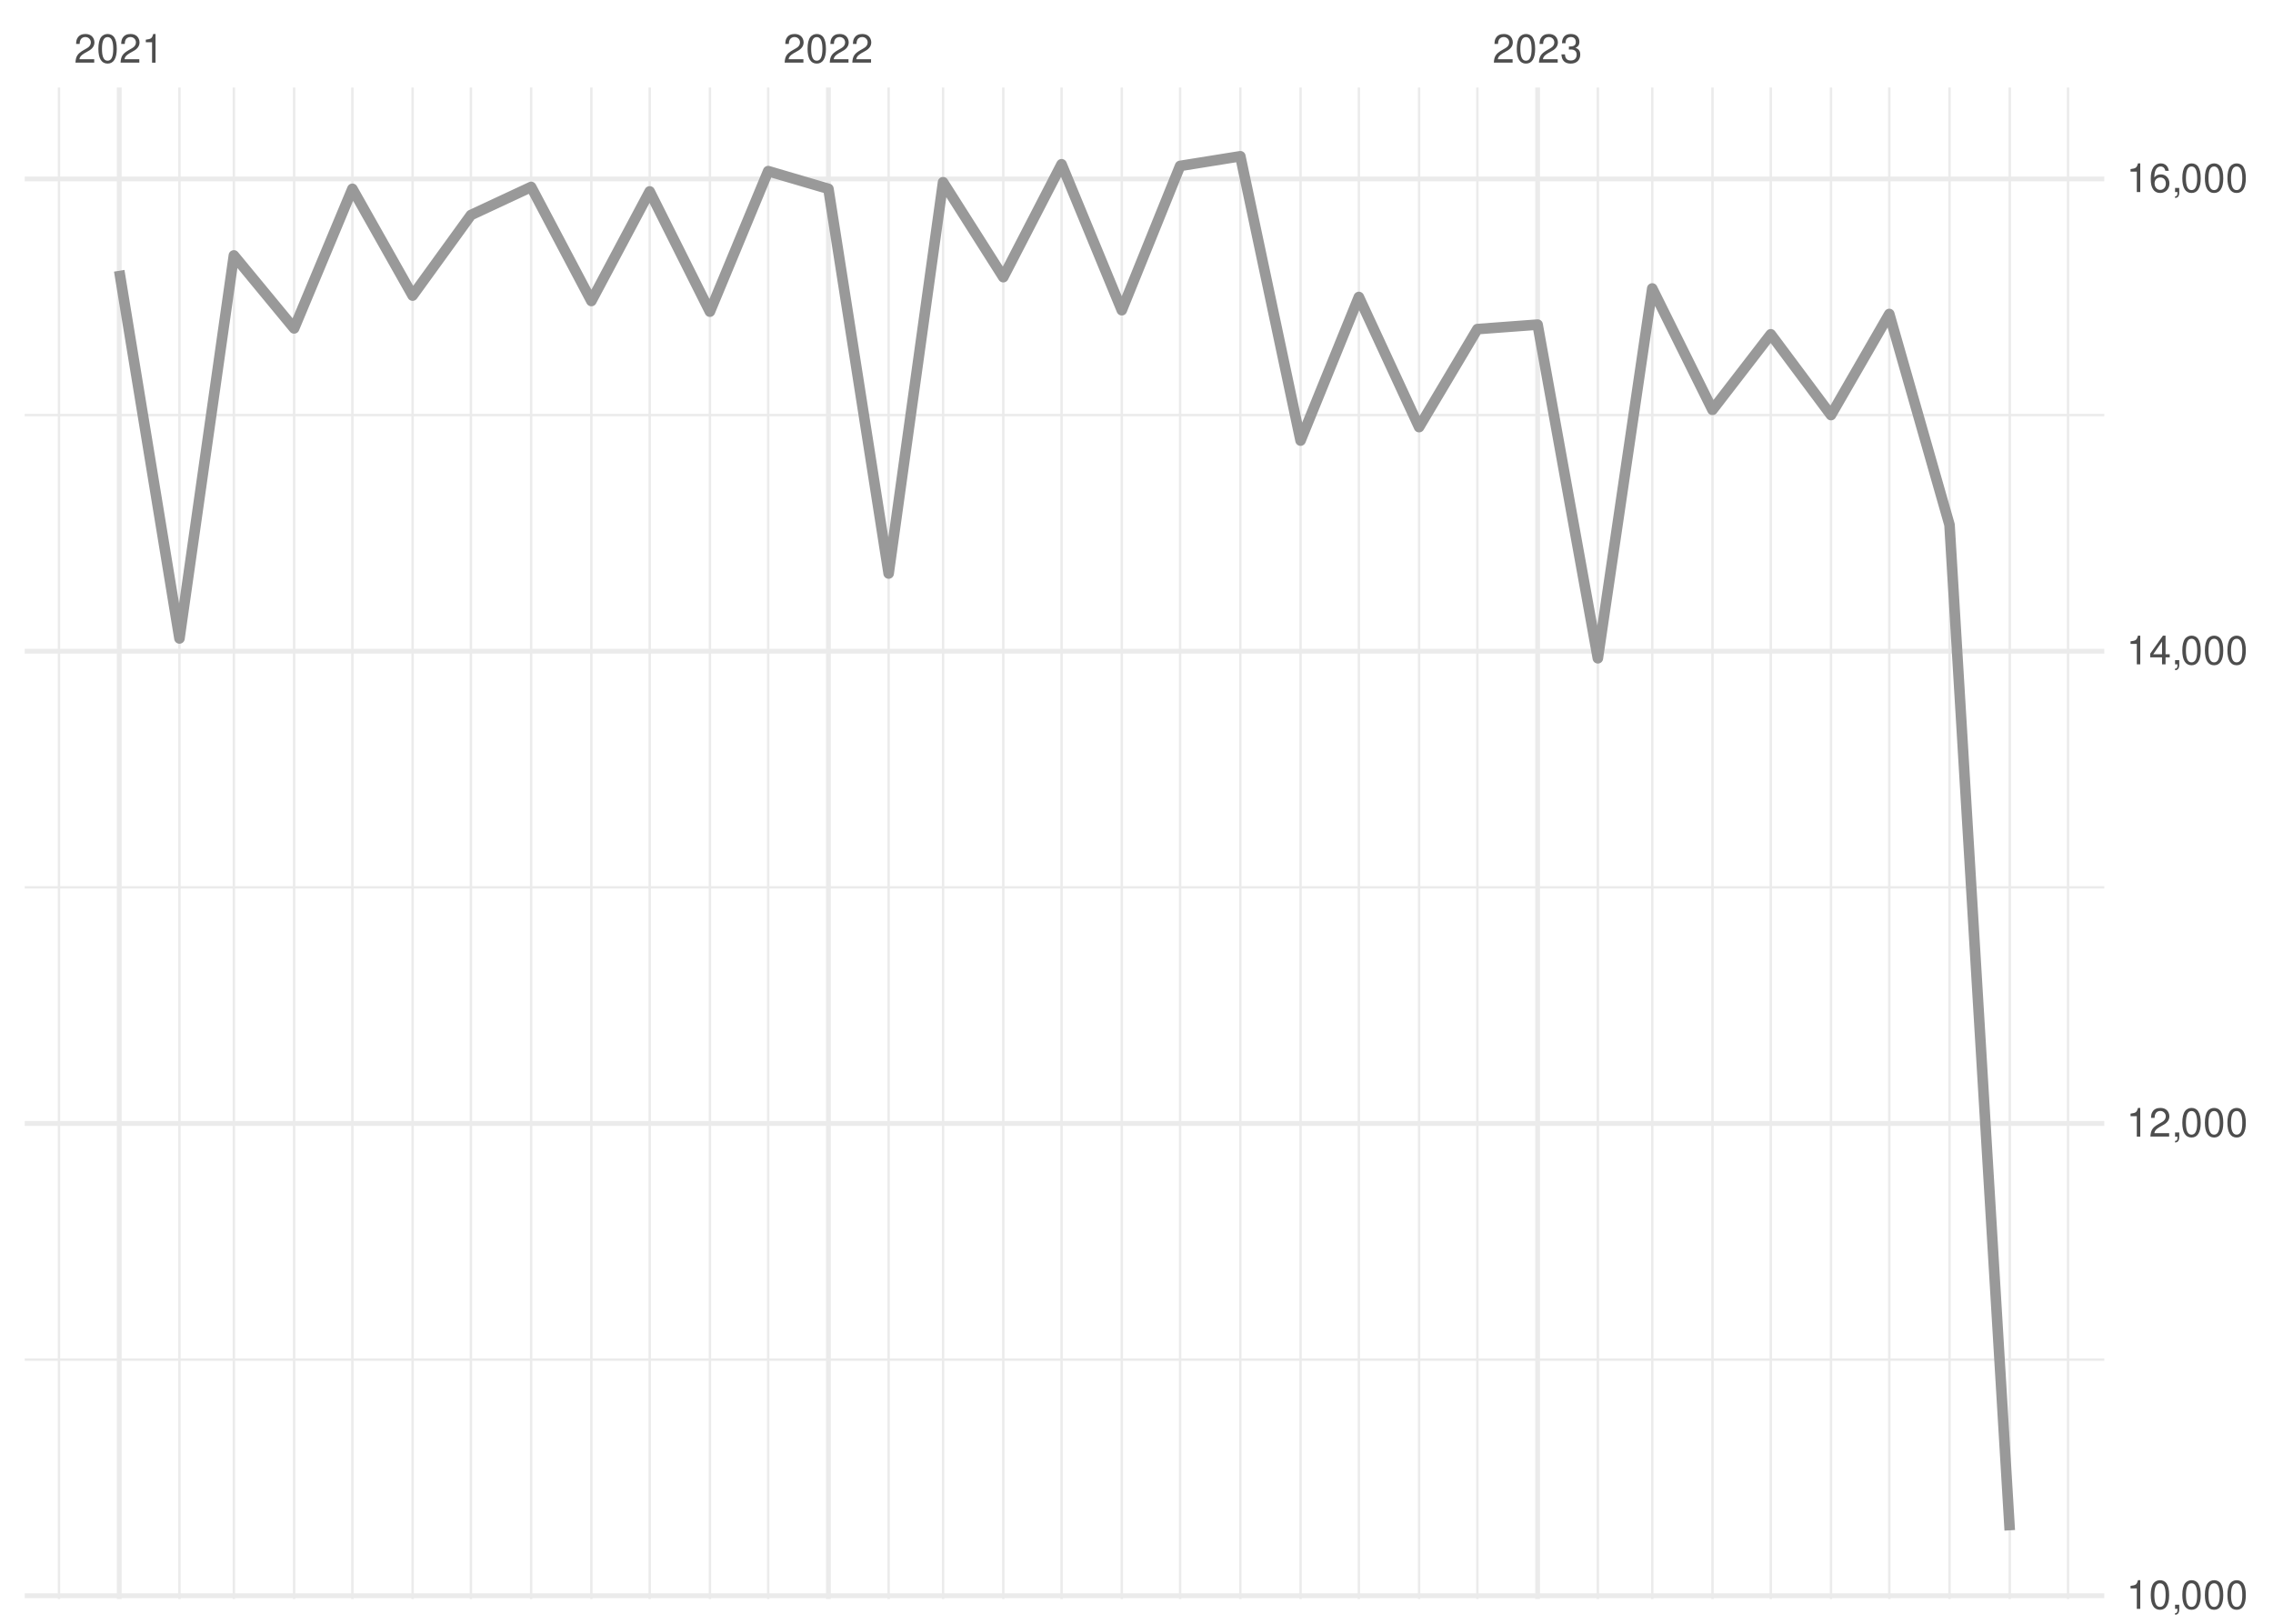
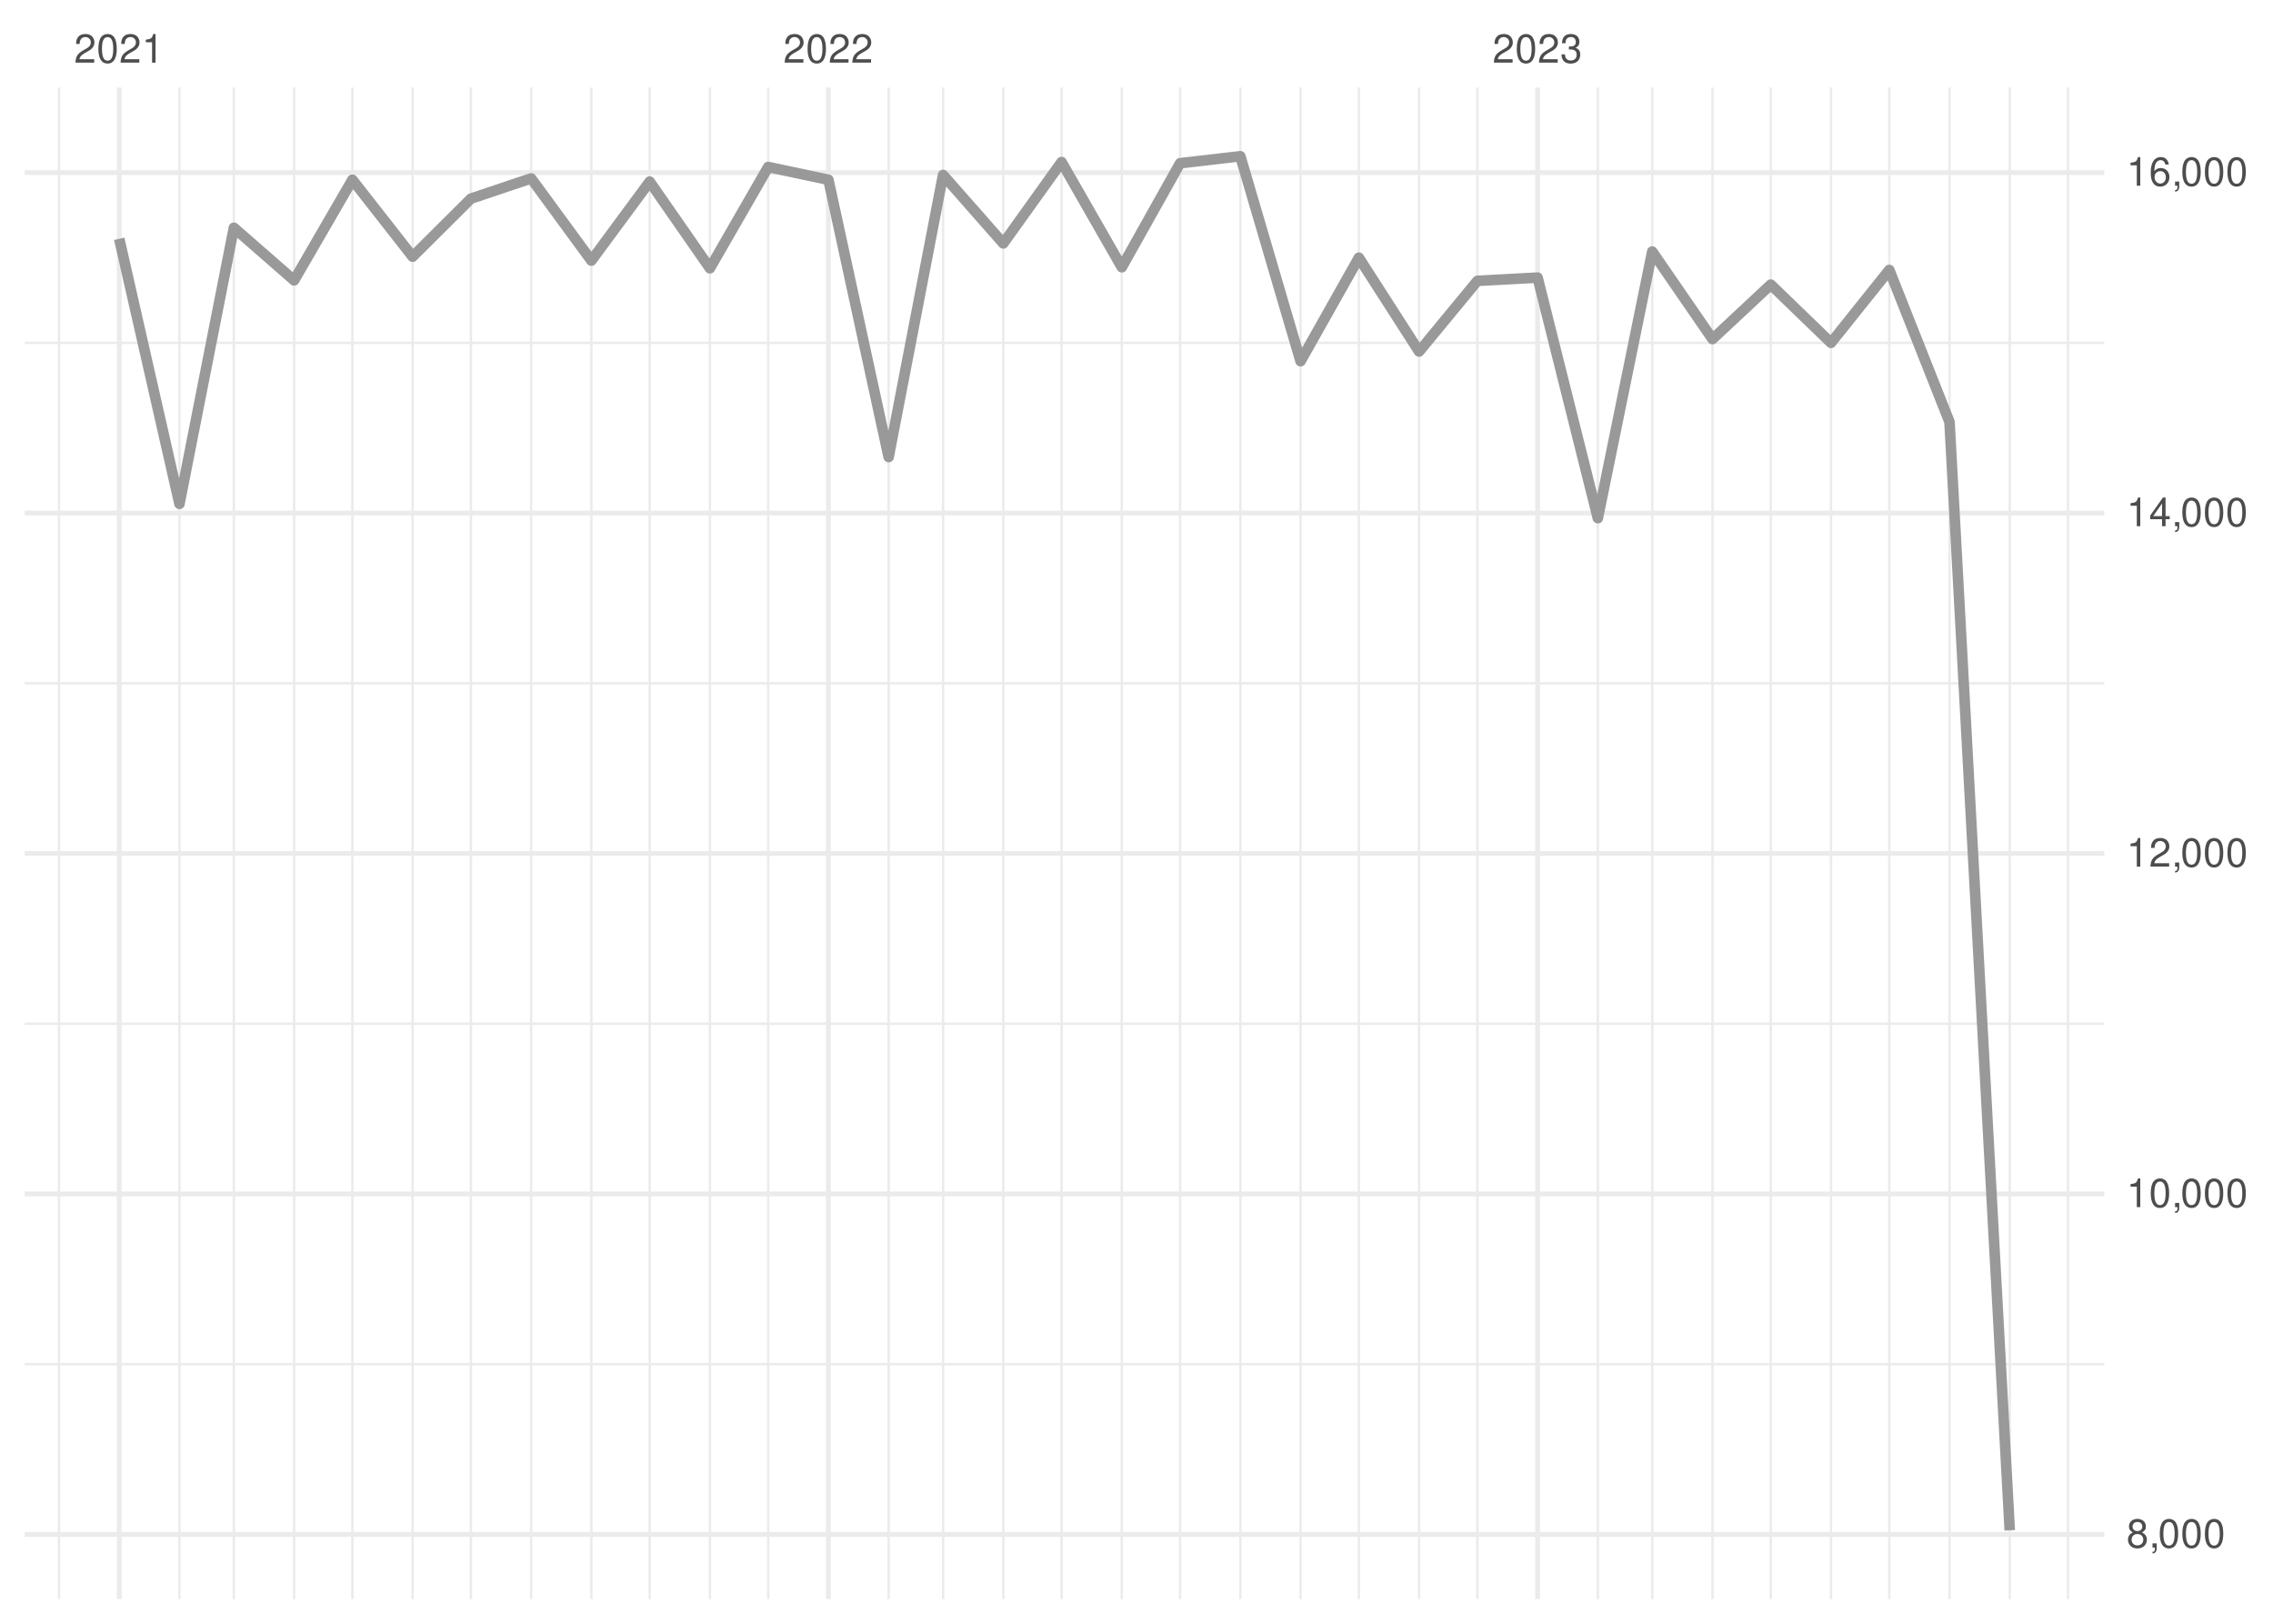
<svg xmlns="http://www.w3.org/2000/svg" xmlns:xlink="http://www.w3.org/1999/xlink" width="504pt" height="360pt" viewBox="0 0 504 360" version="1.1">
  <defs>
    <g>
      <symbol overflow="visible" id="glyph0-0">
        <path style="stroke:none;" d="" />
      </symbol>
      <symbol overflow="visible" id="glyph0-1">
        <path style="stroke:none;" d="M 4.453 -0.766 L 1.172 -0.766 C 1.25 -1.297 1.531 -1.625 2.297 -2.094 L 3.172 -2.594 C 4.047 -3.062 4.5 -3.719 4.5 -4.5 C 4.5 -5.031 4.281 -5.531 3.922 -5.875 C 3.547 -6.203 3.094 -6.359 2.5 -6.359 C 1.703 -6.359 1.125 -6.078 0.781 -5.531 C 0.547 -5.203 0.453 -4.797 0.438 -4.156 L 1.219 -4.156 C 1.234 -4.594 1.297 -4.844 1.406 -5.062 C 1.594 -5.438 2 -5.688 2.469 -5.688 C 3.172 -5.688 3.703 -5.172 3.703 -4.484 C 3.703 -3.969 3.406 -3.531 2.859 -3.219 L 2.047 -2.75 C 0.75 -2 0.375 -1.406 0.297 -0.016 L 4.453 -0.016 Z M 4.453 -0.766 " />
      </symbol>
      <symbol overflow="visible" id="glyph0-2">
        <path style="stroke:none;" d="M 2.422 -6.359 C 1.844 -6.359 1.312 -6.094 0.984 -5.672 C 0.578 -5.109 0.375 -4.25 0.375 -3.078 C 0.375 -0.938 1.078 0.203 2.422 0.203 C 3.734 0.203 4.453 -0.938 4.453 -3.031 C 4.453 -4.25 4.266 -5.078 3.859 -5.672 C 3.531 -6.109 3.016 -6.359 2.422 -6.359 Z M 2.422 -5.672 C 3.25 -5.672 3.672 -4.828 3.672 -3.094 C 3.672 -1.281 3.266 -0.438 2.406 -0.438 C 1.578 -0.438 1.172 -1.312 1.172 -3.062 C 1.172 -4.828 1.578 -5.672 2.422 -5.672 Z M 2.422 -5.672 " />
      </symbol>
      <symbol overflow="visible" id="glyph0-3">
        <path style="stroke:none;" d="M 2.281 -4.531 L 2.281 0 L 3.047 0 L 3.047 -6.359 L 2.547 -6.359 C 2.266 -5.391 2.094 -5.25 0.891 -5.094 L 0.891 -4.531 Z M 2.281 -4.531 " />
      </symbol>
      <symbol overflow="visible" id="glyph0-4">
        <path style="stroke:none;" d="M 1.938 -2.922 L 2.359 -2.922 C 3.203 -2.922 3.656 -2.531 3.656 -1.766 C 3.656 -0.969 3.172 -0.484 2.375 -0.484 C 1.516 -0.484 1.109 -0.922 1.062 -1.844 L 0.281 -1.844 C 0.312 -1.344 0.406 -1 0.547 -0.719 C 0.875 -0.109 1.484 0.203 2.344 0.203 C 3.625 0.203 4.453 -0.578 4.453 -1.781 C 4.453 -2.594 4.141 -3.031 3.391 -3.297 C 3.969 -3.531 4.266 -3.969 4.266 -4.609 C 4.266 -5.703 3.547 -6.359 2.359 -6.359 C 1.109 -6.359 0.438 -5.656 0.406 -4.312 L 1.188 -4.312 C 1.203 -4.703 1.234 -4.922 1.328 -5.109 C 1.5 -5.469 1.891 -5.688 2.375 -5.688 C 3.062 -5.688 3.469 -5.266 3.469 -4.578 C 3.469 -4.141 3.312 -3.859 2.969 -3.719 C 2.766 -3.625 2.484 -3.594 1.938 -3.578 Z M 1.938 -2.922 " />
      </symbol>
      <symbol overflow="visible" id="glyph0-5">
+         <path style="stroke:none;" d="M 3.438 -3.359 C 4.094 -3.75 4.297 -4.062 4.297 -4.656 C 4.297 -5.672 3.531 -6.359 2.422 -6.359 C 1.312 -6.359 0.547 -5.672 0.547 -4.672 C 0.547 -4.062 0.75 -3.75 1.391 -3.359 C 0.672 -2.984 0.328 -2.469 0.328 -1.766 C 0.328 -0.609 1.172 0.203 2.422 0.203 C 3.656 0.203 4.516 -0.609 4.516 -1.766 C 4.516 -2.469 4.156 -2.984 3.438 -3.359 Z M 2.422 -5.672 C 3.078 -5.672 3.5 -5.281 3.5 -4.641 C 3.5 -4.047 3.062 -3.656 2.422 -3.656 C 1.766 -3.656 1.344 -4.047 1.344 -4.656 C 1.344 -5.281 1.766 -5.672 2.422 -5.672 Z M 2.422 -3 C 3.188 -3 3.719 -2.484 3.719 -1.75 C 3.719 -0.984 3.203 -0.484 2.406 -0.484 C 1.641 -0.484 1.125 -1 1.125 -1.734 C 1.125 -2.5 1.641 -3 2.422 -3 Z M 2.422 -3 " />
+       </symbol>
+       <symbol overflow="visible" id="glyph0-6">
        <path style="stroke:none;" d="M 0.766 -0.922 L 0.766 0 L 1.297 0 L 1.297 0.156 C 1.297 0.766 1.172 0.938 0.766 0.953 L 0.766 1.297 C 1.344 1.312 1.688 0.891 1.688 0.141 L 1.688 -0.922 Z M 0.766 -0.922 " />
      </symbol>
-       <symbol overflow="visible" id="glyph0-6">
+       <symbol overflow="visible" id="glyph0-7">
        <path style="stroke:none;" d="M 2.875 -1.547 L 2.875 0 L 3.656 0 L 3.656 -1.547 L 4.578 -1.547 L 4.578 -2.234 L 3.656 -2.234 L 3.656 -6.359 L 3.078 -6.359 L 0.25 -2.359 L 0.25 -1.547 Z M 2.875 -2.234 L 0.922 -2.234 L 2.875 -5.047 Z M 2.875 -2.234 " />
      </symbol>
-       <symbol overflow="visible" id="glyph0-7">
+       <symbol overflow="visible" id="glyph0-8">
        <path style="stroke:none;" d="M 4.375 -4.703 C 4.234 -5.75 3.562 -6.359 2.609 -6.359 C 1.922 -6.359 1.312 -6.031 0.938 -5.453 C 0.547 -4.828 0.375 -4.062 0.375 -2.906 C 0.375 -1.828 0.531 -1.156 0.906 -0.594 C 1.234 -0.078 1.781 0.203 2.469 0.203 C 3.656 0.203 4.516 -0.688 4.516 -1.922 C 4.516 -3.094 3.719 -3.922 2.609 -3.922 C 1.984 -3.922 1.5 -3.688 1.172 -3.234 C 1.172 -4.797 1.672 -5.672 2.562 -5.672 C 3.109 -5.672 3.484 -5.328 3.609 -4.703 Z M 2.5 -3.234 C 3.25 -3.234 3.719 -2.703 3.719 -1.859 C 3.719 -1.062 3.188 -0.484 2.484 -0.484 C 1.766 -0.484 1.219 -1.094 1.219 -1.906 C 1.219 -2.688 1.734 -3.234 2.5 -3.234 Z M 2.5 -3.234 " />
      </symbol>
    </g>
    <clipPath id="clip1">
-       <path d="M 5.48 301 L 466.59 301 L 466.59 302 L 5.48 302 Z M 5.48 301 " />
+       <path d="M 5.48 302 L 466.59 302 L 466.59 303 L 5.48 303 Z M 5.48 302 " />
    </clipPath>
    <clipPath id="clip2">
-       <path d="M 5.48 196 L 466.59 196 L 466.59 197 L 5.48 197 Z M 5.48 196 " />
+       <path d="M 5.48 226 L 466.59 226 L 466.59 228 L 5.48 228 Z M 5.48 226 " />
    </clipPath>
    <clipPath id="clip3">
-       <path d="M 5.48 91 L 466.59 91 L 466.59 93 L 5.48 93 Z M 5.48 91 " />
+       <path d="M 5.48 151 L 466.59 151 L 466.59 152 L 5.48 152 Z M 5.48 151 " />
    </clipPath>
    <clipPath id="clip4">
+       <path d="M 5.48 75 L 466.59 75 L 466.59 77 L 5.48 77 Z M 5.48 75 " />
+     </clipPath>
+     <clipPath id="clip5">
      <path d="M 12 19.41 L 14 19.41 L 14 354.52 L 12 354.52 Z M 12 19.41 " />
    </clipPath>
-     <clipPath id="clip5">
+     <clipPath id="clip6">
      <path d="M 39 19.41 L 41 19.41 L 41 354.52 L 39 354.52 Z M 39 19.41 " />
    </clipPath>
-     <clipPath id="clip6">
+     <clipPath id="clip7">
      <path d="M 51 19.41 L 53 19.41 L 53 354.52 L 51 354.52 Z M 51 19.41 " />
    </clipPath>
-     <clipPath id="clip7">
+     <clipPath id="clip8">
      <path d="M 64 19.41 L 66 19.41 L 66 354.52 L 64 354.52 Z M 64 19.41 " />
    </clipPath>
-     <clipPath id="clip8">
+     <clipPath id="clip9">
      <path d="M 77 19.41 L 79 19.41 L 79 354.52 L 77 354.52 Z M 77 19.41 " />
    </clipPath>
-     <clipPath id="clip9">
+     <clipPath id="clip10">
      <path d="M 91 19.41 L 92 19.41 L 92 354.52 L 91 354.52 Z M 91 19.41 " />
    </clipPath>
-     <clipPath id="clip10">
+     <clipPath id="clip11">
      <path d="M 104 19.41 L 105 19.41 L 105 354.52 L 104 354.52 Z M 104 19.41 " />
    </clipPath>
-     <clipPath id="clip11">
+     <clipPath id="clip12">
      <path d="M 117 19.41 L 119 19.41 L 119 354.52 L 117 354.52 Z M 117 19.41 " />
    </clipPath>
-     <clipPath id="clip12">
+     <clipPath id="clip13">
      <path d="M 130 19.41 L 132 19.41 L 132 354.52 L 130 354.52 Z M 130 19.41 " />
    </clipPath>
-     <clipPath id="clip13">
+     <clipPath id="clip14">
      <path d="M 143 19.41 L 145 19.41 L 145 354.52 L 143 354.52 Z M 143 19.41 " />
    </clipPath>
-     <clipPath id="clip14">
+     <clipPath id="clip15">
      <path d="M 157 19.41 L 158 19.41 L 158 354.52 L 157 354.52 Z M 157 19.41 " />
    </clipPath>
-     <clipPath id="clip15">
+     <clipPath id="clip16">
      <path d="M 170 19.41 L 171 19.41 L 171 354.52 L 170 354.52 Z M 170 19.41 " />
    </clipPath>
-     <clipPath id="clip16">
+     <clipPath id="clip17">
      <path d="M 196 19.41 L 198 19.41 L 198 354.52 L 196 354.52 Z M 196 19.41 " />
    </clipPath>
-     <clipPath id="clip17">
+     <clipPath id="clip18">
      <path d="M 208 19.41 L 210 19.41 L 210 354.52 L 208 354.52 Z M 208 19.41 " />
    </clipPath>
-     <clipPath id="clip18">
+     <clipPath id="clip19">
      <path d="M 222 19.41 L 223 19.41 L 223 354.52 L 222 354.52 Z M 222 19.41 " />
    </clipPath>
-     <clipPath id="clip19">
+     <clipPath id="clip20">
      <path d="M 235 19.41 L 236 19.41 L 236 354.52 L 235 354.52 Z M 235 19.41 " />
    </clipPath>
-     <clipPath id="clip20">
+     <clipPath id="clip21">
      <path d="M 248 19.41 L 250 19.41 L 250 354.52 L 248 354.52 Z M 248 19.41 " />
    </clipPath>
-     <clipPath id="clip21">
+     <clipPath id="clip22">
      <path d="M 261 19.41 L 262 19.41 L 262 354.52 L 261 354.52 Z M 261 19.41 " />
    </clipPath>
-     <clipPath id="clip22">
+     <clipPath id="clip23">
      <path d="M 274 19.41 L 276 19.41 L 276 354.52 L 274 354.52 Z M 274 19.41 " />
    </clipPath>
-     <clipPath id="clip23">
+     <clipPath id="clip24">
      <path d="M 288 19.41 L 289 19.41 L 289 354.52 L 288 354.52 Z M 288 19.41 " />
    </clipPath>
-     <clipPath id="clip24">
+     <clipPath id="clip25">
      <path d="M 301 19.41 L 302 19.41 L 302 354.52 L 301 354.52 Z M 301 19.41 " />
    </clipPath>
-     <clipPath id="clip25">
+     <clipPath id="clip26">
      <path d="M 314 19.41 L 315 19.41 L 315 354.52 L 314 354.52 Z M 314 19.41 " />
    </clipPath>
-     <clipPath id="clip26">
+     <clipPath id="clip27">
      <path d="M 327 19.41 L 328 19.41 L 328 354.52 L 327 354.52 Z M 327 19.41 " />
    </clipPath>
-     <clipPath id="clip27">
+     <clipPath id="clip28">
      <path d="M 354 19.41 L 355 19.41 L 355 354.52 L 354 354.52 Z M 354 19.41 " />
    </clipPath>
-     <clipPath id="clip28">
+     <clipPath id="clip29">
      <path d="M 366 19.41 L 367 19.41 L 367 354.52 L 366 354.52 Z M 366 19.41 " />
    </clipPath>
-     <clipPath id="clip29">
+     <clipPath id="clip30">
      <path d="M 379 19.41 L 380 19.41 L 380 354.52 L 379 354.52 Z M 379 19.41 " />
    </clipPath>
-     <clipPath id="clip30">
+     <clipPath id="clip31">
      <path d="M 392 19.41 L 393 19.41 L 393 354.52 L 392 354.52 Z M 392 19.41 " />
    </clipPath>
-     <clipPath id="clip31">
+     <clipPath id="clip32">
      <path d="M 405 19.41 L 407 19.41 L 407 354.52 L 405 354.52 Z M 405 19.41 " />
    </clipPath>
-     <clipPath id="clip32">
+     <clipPath id="clip33">
      <path d="M 418 19.41 L 420 19.41 L 420 354.52 L 418 354.52 Z M 418 19.41 " />
    </clipPath>
-     <clipPath id="clip33">
+     <clipPath id="clip34">
      <path d="M 432 19.41 L 433 19.41 L 433 354.52 L 432 354.52 Z M 432 19.41 " />
    </clipPath>
-     <clipPath id="clip34">
+     <clipPath id="clip35">
      <path d="M 445 19.41 L 446 19.41 L 446 354.52 L 445 354.52 Z M 445 19.41 " />
    </clipPath>
-     <clipPath id="clip35">
+     <clipPath id="clip36">
      <path d="M 458 19.41 L 459 19.41 L 459 354.52 L 458 354.52 Z M 458 19.41 " />
    </clipPath>
-     <clipPath id="clip36">
-       <path d="M 5.48 353 L 466.59 353 L 466.59 354.52 L 5.48 354.52 Z M 5.48 353 " />
-     </clipPath>
    <clipPath id="clip37">
-       <path d="M 5.48 248 L 466.59 248 L 466.59 250 L 5.48 250 Z M 5.48 248 " />
+       <path d="M 5.48 339 L 466.59 339 L 466.59 341 L 5.48 341 Z M 5.48 339 " />
    </clipPath>
    <clipPath id="clip38">
-       <path d="M 5.48 143 L 466.59 143 L 466.59 145 L 5.48 145 Z M 5.48 143 " />
+       <path d="M 5.48 264 L 466.59 264 L 466.59 266 L 5.48 266 Z M 5.48 264 " />
    </clipPath>
    <clipPath id="clip39">
-       <path d="M 5.48 39 L 466.59 39 L 466.59 41 L 5.48 41 Z M 5.48 39 " />
+       <path d="M 5.48 188 L 466.59 188 L 466.59 190 L 5.48 190 Z M 5.48 188 " />
    </clipPath>
    <clipPath id="clip40">
+       <path d="M 5.48 113 L 466.59 113 L 466.59 115 L 5.48 115 Z M 5.48 113 " />
+     </clipPath>
+     <clipPath id="clip41">
+       <path d="M 5.48 37 L 466.59 37 L 466.59 39 L 5.48 39 Z M 5.48 37 " />
+     </clipPath>
+     <clipPath id="clip42">
      <path d="M 25 19.41 L 27 19.41 L 27 354.52 L 25 354.52 Z M 25 19.41 " />
    </clipPath>
-     <clipPath id="clip41">
+     <clipPath id="clip43">
      <path d="M 183 19.41 L 185 19.41 L 185 354.52 L 183 354.52 Z M 183 19.41 " />
    </clipPath>
-     <clipPath id="clip42">
+     <clipPath id="clip44">
      <path d="M 340 19.41 L 342 19.41 L 342 354.52 L 340 354.52 Z M 340 19.41 " />
    </clipPath>
  </defs>
  <g id="surface26">
    <rect x="0" y="0" width="504" height="360" style="fill:rgb(100%,100%,100%);fill-opacity:1;stroke:none;" />
    <g clip-path="url(#clip1)" clip-rule="nonzero">
-       <path style="fill:none;stroke-width:0.533;stroke-linecap:butt;stroke-linejoin:round;stroke:rgb(92.157%,92.157%,92.157%);stroke-opacity:1;stroke-miterlimit:10;" d="M 5.48 301.438 L 466.59 301.438 " />
+       <path style="fill:none;stroke-width:0.533;stroke-linecap:butt;stroke-linejoin:round;stroke:rgb(92.157%,92.157%,92.157%);stroke-opacity:1;stroke-miterlimit:10;" d="M 5.48 302.453 L 466.59 302.453 " />
    </g>
    <g clip-path="url(#clip2)" clip-rule="nonzero">
-       <path style="fill:none;stroke-width:0.533;stroke-linecap:butt;stroke-linejoin:round;stroke:rgb(92.157%,92.157%,92.157%);stroke-opacity:1;stroke-miterlimit:10;" d="M 5.48 196.73 L 466.59 196.73 " />
+       <path style="fill:none;stroke-width:0.533;stroke-linecap:butt;stroke-linejoin:round;stroke:rgb(92.157%,92.157%,92.157%);stroke-opacity:1;stroke-miterlimit:10;" d="M 5.48 226.973 L 466.59 226.973 " />
    </g>
    <g clip-path="url(#clip3)" clip-rule="nonzero">
-       <path style="fill:none;stroke-width:0.533;stroke-linecap:butt;stroke-linejoin:round;stroke:rgb(92.157%,92.157%,92.157%);stroke-opacity:1;stroke-miterlimit:10;" d="M 5.48 92.023 L 466.59 92.023 " />
+       <path style="fill:none;stroke-width:0.533;stroke-linecap:butt;stroke-linejoin:round;stroke:rgb(92.157%,92.157%,92.157%);stroke-opacity:1;stroke-miterlimit:10;" d="M 5.48 151.488 L 466.59 151.488 " />
    </g>
    <g clip-path="url(#clip4)" clip-rule="nonzero">
+       <path style="fill:none;stroke-width:0.533;stroke-linecap:butt;stroke-linejoin:round;stroke:rgb(92.157%,92.157%,92.157%);stroke-opacity:1;stroke-miterlimit:10;" d="M 5.48 76.008 L 466.59 76.008 " />
+     </g>
+     <g clip-path="url(#clip5)" clip-rule="nonzero">
      <path style="fill:none;stroke-width:0.533;stroke-linecap:butt;stroke-linejoin:round;stroke:rgb(92.157%,92.157%,92.157%);stroke-opacity:1;stroke-miterlimit:10;" d="M 13.082 354.52 L 13.082 19.41 " />
    </g>
-     <g clip-path="url(#clip5)" clip-rule="nonzero">
+     <g clip-path="url(#clip6)" clip-rule="nonzero">
      <path style="fill:none;stroke-width:0.533;stroke-linecap:butt;stroke-linejoin:round;stroke:rgb(92.157%,92.157%,92.157%);stroke-opacity:1;stroke-miterlimit:10;" d="M 39.793 354.52 L 39.793 19.41 " />
    </g>
-     <g clip-path="url(#clip6)" clip-rule="nonzero">
+     <g clip-path="url(#clip7)" clip-rule="nonzero">
      <path style="fill:none;stroke-width:0.533;stroke-linecap:butt;stroke-linejoin:round;stroke:rgb(92.157%,92.157%,92.157%);stroke-opacity:1;stroke-miterlimit:10;" d="M 51.859 354.52 L 51.859 19.41 " />
    </g>
-     <g clip-path="url(#clip7)" clip-rule="nonzero">
+     <g clip-path="url(#clip8)" clip-rule="nonzero">
      <path style="fill:none;stroke-width:0.533;stroke-linecap:butt;stroke-linejoin:round;stroke:rgb(92.157%,92.157%,92.157%);stroke-opacity:1;stroke-miterlimit:10;" d="M 65.215 354.52 L 65.215 19.41 " />
    </g>
-     <g clip-path="url(#clip8)" clip-rule="nonzero">
+     <g clip-path="url(#clip9)" clip-rule="nonzero">
      <path style="fill:none;stroke-width:0.533;stroke-linecap:butt;stroke-linejoin:round;stroke:rgb(92.157%,92.157%,92.157%);stroke-opacity:1;stroke-miterlimit:10;" d="M 78.137 354.52 L 78.137 19.41 " />
    </g>
-     <g clip-path="url(#clip9)" clip-rule="nonzero">
+     <g clip-path="url(#clip10)" clip-rule="nonzero">
      <path style="fill:none;stroke-width:0.533;stroke-linecap:butt;stroke-linejoin:round;stroke:rgb(92.157%,92.157%,92.157%);stroke-opacity:1;stroke-miterlimit:10;" d="M 91.492 354.52 L 91.492 19.41 " />
    </g>
-     <g clip-path="url(#clip10)" clip-rule="nonzero">
+     <g clip-path="url(#clip11)" clip-rule="nonzero">
      <path style="fill:none;stroke-width:0.533;stroke-linecap:butt;stroke-linejoin:round;stroke:rgb(92.157%,92.157%,92.157%);stroke-opacity:1;stroke-miterlimit:10;" d="M 104.418 354.52 L 104.418 19.41 " />
    </g>
-     <g clip-path="url(#clip11)" clip-rule="nonzero">
+     <g clip-path="url(#clip12)" clip-rule="nonzero">
      <path style="fill:none;stroke-width:0.533;stroke-linecap:butt;stroke-linejoin:round;stroke:rgb(92.157%,92.157%,92.157%);stroke-opacity:1;stroke-miterlimit:10;" d="M 117.773 354.52 L 117.773 19.41 " />
    </g>
-     <g clip-path="url(#clip12)" clip-rule="nonzero">
+     <g clip-path="url(#clip13)" clip-rule="nonzero">
      <path style="fill:none;stroke-width:0.533;stroke-linecap:butt;stroke-linejoin:round;stroke:rgb(92.157%,92.157%,92.157%);stroke-opacity:1;stroke-miterlimit:10;" d="M 131.129 354.52 L 131.129 19.41 " />
    </g>
-     <g clip-path="url(#clip13)" clip-rule="nonzero">
+     <g clip-path="url(#clip14)" clip-rule="nonzero">
      <path style="fill:none;stroke-width:0.533;stroke-linecap:butt;stroke-linejoin:round;stroke:rgb(92.157%,92.157%,92.157%);stroke-opacity:1;stroke-miterlimit:10;" d="M 144.055 354.52 L 144.055 19.41 " />
    </g>
-     <g clip-path="url(#clip14)" clip-rule="nonzero">
+     <g clip-path="url(#clip15)" clip-rule="nonzero">
      <path style="fill:none;stroke-width:0.533;stroke-linecap:butt;stroke-linejoin:round;stroke:rgb(92.157%,92.157%,92.157%);stroke-opacity:1;stroke-miterlimit:10;" d="M 157.41 354.52 L 157.41 19.41 " />
    </g>
-     <g clip-path="url(#clip15)" clip-rule="nonzero">
+     <g clip-path="url(#clip16)" clip-rule="nonzero">
      <path style="fill:none;stroke-width:0.533;stroke-linecap:butt;stroke-linejoin:round;stroke:rgb(92.157%,92.157%,92.157%);stroke-opacity:1;stroke-miterlimit:10;" d="M 170.332 354.52 L 170.332 19.41 " />
    </g>
-     <g clip-path="url(#clip16)" clip-rule="nonzero">
+     <g clip-path="url(#clip17)" clip-rule="nonzero">
      <path style="fill:none;stroke-width:0.533;stroke-linecap:butt;stroke-linejoin:round;stroke:rgb(92.157%,92.157%,92.157%);stroke-opacity:1;stroke-miterlimit:10;" d="M 197.043 354.52 L 197.043 19.41 " />
    </g>
-     <g clip-path="url(#clip17)" clip-rule="nonzero">
+     <g clip-path="url(#clip18)" clip-rule="nonzero">
      <path style="fill:none;stroke-width:0.533;stroke-linecap:butt;stroke-linejoin:round;stroke:rgb(92.157%,92.157%,92.157%);stroke-opacity:1;stroke-miterlimit:10;" d="M 209.109 354.52 L 209.109 19.41 " />
    </g>
-     <g clip-path="url(#clip18)" clip-rule="nonzero">
+     <g clip-path="url(#clip19)" clip-rule="nonzero">
      <path style="fill:none;stroke-width:0.533;stroke-linecap:butt;stroke-linejoin:round;stroke:rgb(92.157%,92.157%,92.157%);stroke-opacity:1;stroke-miterlimit:10;" d="M 222.465 354.52 L 222.465 19.41 " />
    </g>
-     <g clip-path="url(#clip19)" clip-rule="nonzero">
+     <g clip-path="url(#clip20)" clip-rule="nonzero">
      <path style="fill:none;stroke-width:0.533;stroke-linecap:butt;stroke-linejoin:round;stroke:rgb(92.157%,92.157%,92.157%);stroke-opacity:1;stroke-miterlimit:10;" d="M 235.387 354.52 L 235.387 19.41 " />
    </g>
-     <g clip-path="url(#clip20)" clip-rule="nonzero">
+     <g clip-path="url(#clip21)" clip-rule="nonzero">
      <path style="fill:none;stroke-width:0.533;stroke-linecap:butt;stroke-linejoin:round;stroke:rgb(92.157%,92.157%,92.157%);stroke-opacity:1;stroke-miterlimit:10;" d="M 248.742 354.52 L 248.742 19.41 " />
    </g>
-     <g clip-path="url(#clip21)" clip-rule="nonzero">
+     <g clip-path="url(#clip22)" clip-rule="nonzero">
      <path style="fill:none;stroke-width:0.533;stroke-linecap:butt;stroke-linejoin:round;stroke:rgb(92.157%,92.157%,92.157%);stroke-opacity:1;stroke-miterlimit:10;" d="M 261.668 354.52 L 261.668 19.41 " />
    </g>
-     <g clip-path="url(#clip22)" clip-rule="nonzero">
+     <g clip-path="url(#clip23)" clip-rule="nonzero">
      <path style="fill:none;stroke-width:0.533;stroke-linecap:butt;stroke-linejoin:round;stroke:rgb(92.157%,92.157%,92.157%);stroke-opacity:1;stroke-miterlimit:10;" d="M 275.023 354.52 L 275.023 19.41 " />
    </g>
-     <g clip-path="url(#clip23)" clip-rule="nonzero">
+     <g clip-path="url(#clip24)" clip-rule="nonzero">
      <path style="fill:none;stroke-width:0.533;stroke-linecap:butt;stroke-linejoin:round;stroke:rgb(92.157%,92.157%,92.157%);stroke-opacity:1;stroke-miterlimit:10;" d="M 288.379 354.52 L 288.379 19.41 " />
    </g>
-     <g clip-path="url(#clip24)" clip-rule="nonzero">
+     <g clip-path="url(#clip25)" clip-rule="nonzero">
      <path style="fill:none;stroke-width:0.533;stroke-linecap:butt;stroke-linejoin:round;stroke:rgb(92.157%,92.157%,92.157%);stroke-opacity:1;stroke-miterlimit:10;" d="M 301.305 354.52 L 301.305 19.41 " />
    </g>
-     <g clip-path="url(#clip25)" clip-rule="nonzero">
+     <g clip-path="url(#clip26)" clip-rule="nonzero">
      <path style="fill:none;stroke-width:0.533;stroke-linecap:butt;stroke-linejoin:round;stroke:rgb(92.157%,92.157%,92.157%);stroke-opacity:1;stroke-miterlimit:10;" d="M 314.66 354.52 L 314.66 19.41 " />
    </g>
-     <g clip-path="url(#clip26)" clip-rule="nonzero">
+     <g clip-path="url(#clip27)" clip-rule="nonzero">
      <path style="fill:none;stroke-width:0.533;stroke-linecap:butt;stroke-linejoin:round;stroke:rgb(92.157%,92.157%,92.157%);stroke-opacity:1;stroke-miterlimit:10;" d="M 327.586 354.52 L 327.586 19.41 " />
    </g>
-     <g clip-path="url(#clip27)" clip-rule="nonzero">
+     <g clip-path="url(#clip28)" clip-rule="nonzero">
      <path style="fill:none;stroke-width:0.533;stroke-linecap:butt;stroke-linejoin:round;stroke:rgb(92.157%,92.157%,92.157%);stroke-opacity:1;stroke-miterlimit:10;" d="M 354.297 354.52 L 354.297 19.41 " />
    </g>
-     <g clip-path="url(#clip28)" clip-rule="nonzero">
+     <g clip-path="url(#clip29)" clip-rule="nonzero">
      <path style="fill:none;stroke-width:0.533;stroke-linecap:butt;stroke-linejoin:round;stroke:rgb(92.157%,92.157%,92.157%);stroke-opacity:1;stroke-miterlimit:10;" d="M 366.359 354.52 L 366.359 19.41 " />
    </g>
-     <g clip-path="url(#clip29)" clip-rule="nonzero">
+     <g clip-path="url(#clip30)" clip-rule="nonzero">
      <path style="fill:none;stroke-width:0.533;stroke-linecap:butt;stroke-linejoin:round;stroke:rgb(92.157%,92.157%,92.157%);stroke-opacity:1;stroke-miterlimit:10;" d="M 379.715 354.52 L 379.715 19.41 " />
    </g>
-     <g clip-path="url(#clip30)" clip-rule="nonzero">
+     <g clip-path="url(#clip31)" clip-rule="nonzero">
      <path style="fill:none;stroke-width:0.533;stroke-linecap:butt;stroke-linejoin:round;stroke:rgb(92.157%,92.157%,92.157%);stroke-opacity:1;stroke-miterlimit:10;" d="M 392.637 354.52 L 392.637 19.41 " />
    </g>
-     <g clip-path="url(#clip31)" clip-rule="nonzero">
+     <g clip-path="url(#clip32)" clip-rule="nonzero">
      <path style="fill:none;stroke-width:0.533;stroke-linecap:butt;stroke-linejoin:round;stroke:rgb(92.157%,92.157%,92.157%);stroke-opacity:1;stroke-miterlimit:10;" d="M 405.992 354.52 L 405.992 19.41 " />
    </g>
-     <g clip-path="url(#clip32)" clip-rule="nonzero">
+     <g clip-path="url(#clip33)" clip-rule="nonzero">
      <path style="fill:none;stroke-width:0.533;stroke-linecap:butt;stroke-linejoin:round;stroke:rgb(92.157%,92.157%,92.157%);stroke-opacity:1;stroke-miterlimit:10;" d="M 418.918 354.52 L 418.918 19.41 " />
    </g>
-     <g clip-path="url(#clip33)" clip-rule="nonzero">
+     <g clip-path="url(#clip34)" clip-rule="nonzero">
      <path style="fill:none;stroke-width:0.533;stroke-linecap:butt;stroke-linejoin:round;stroke:rgb(92.157%,92.157%,92.157%);stroke-opacity:1;stroke-miterlimit:10;" d="M 432.273 354.52 L 432.273 19.41 " />
    </g>
-     <g clip-path="url(#clip34)" clip-rule="nonzero">
+     <g clip-path="url(#clip35)" clip-rule="nonzero">
      <path style="fill:none;stroke-width:0.533;stroke-linecap:butt;stroke-linejoin:round;stroke:rgb(92.157%,92.157%,92.157%);stroke-opacity:1;stroke-miterlimit:10;" d="M 445.629 354.52 L 445.629 19.41 " />
    </g>
-     <g clip-path="url(#clip35)" clip-rule="nonzero">
+     <g clip-path="url(#clip36)" clip-rule="nonzero">
      <path style="fill:none;stroke-width:0.533;stroke-linecap:butt;stroke-linejoin:round;stroke:rgb(92.157%,92.157%,92.157%);stroke-opacity:1;stroke-miterlimit:10;" d="M 458.555 354.52 L 458.555 19.41 " />
    </g>
-     <g clip-path="url(#clip36)" clip-rule="nonzero">
-       <path style="fill:none;stroke-width:1.067;stroke-linecap:butt;stroke-linejoin:round;stroke:rgb(92.157%,92.157%,92.157%);stroke-opacity:1;stroke-miterlimit:10;" d="M 5.48 353.789 L 466.59 353.789 " />
-     </g>
    <g clip-path="url(#clip37)" clip-rule="nonzero">
-       <path style="fill:none;stroke-width:1.067;stroke-linecap:butt;stroke-linejoin:round;stroke:rgb(92.157%,92.157%,92.157%);stroke-opacity:1;stroke-miterlimit:10;" d="M 5.48 249.082 L 466.59 249.082 " />
+       <path style="fill:none;stroke-width:1.067;stroke-linecap:butt;stroke-linejoin:round;stroke:rgb(92.157%,92.157%,92.157%);stroke-opacity:1;stroke-miterlimit:10;" d="M 5.48 340.195 L 466.59 340.195 " />
    </g>
    <g clip-path="url(#clip38)" clip-rule="nonzero">
-       <path style="fill:none;stroke-width:1.067;stroke-linecap:butt;stroke-linejoin:round;stroke:rgb(92.157%,92.157%,92.157%);stroke-opacity:1;stroke-miterlimit:10;" d="M 5.48 144.375 L 466.59 144.375 " />
+       <path style="fill:none;stroke-width:1.067;stroke-linecap:butt;stroke-linejoin:round;stroke:rgb(92.157%,92.157%,92.157%);stroke-opacity:1;stroke-miterlimit:10;" d="M 5.48 264.711 L 466.59 264.711 " />
    </g>
    <g clip-path="url(#clip39)" clip-rule="nonzero">
-       <path style="fill:none;stroke-width:1.067;stroke-linecap:butt;stroke-linejoin:round;stroke:rgb(92.157%,92.157%,92.157%);stroke-opacity:1;stroke-miterlimit:10;" d="M 5.48 39.668 L 466.59 39.668 " />
+       <path style="fill:none;stroke-width:1.067;stroke-linecap:butt;stroke-linejoin:round;stroke:rgb(92.157%,92.157%,92.157%);stroke-opacity:1;stroke-miterlimit:10;" d="M 5.48 189.23 L 466.59 189.23 " />
    </g>
    <g clip-path="url(#clip40)" clip-rule="nonzero">
+       <path style="fill:none;stroke-width:1.067;stroke-linecap:butt;stroke-linejoin:round;stroke:rgb(92.157%,92.157%,92.157%);stroke-opacity:1;stroke-miterlimit:10;" d="M 5.48 113.75 L 466.59 113.75 " />
+     </g>
+     <g clip-path="url(#clip41)" clip-rule="nonzero">
+       <path style="fill:none;stroke-width:1.067;stroke-linecap:butt;stroke-linejoin:round;stroke:rgb(92.157%,92.157%,92.157%);stroke-opacity:1;stroke-miterlimit:10;" d="M 5.48 38.266 L 466.59 38.266 " />
+     </g>
+     <g clip-path="url(#clip42)" clip-rule="nonzero">
      <path style="fill:none;stroke-width:1.067;stroke-linecap:butt;stroke-linejoin:round;stroke:rgb(92.157%,92.157%,92.157%);stroke-opacity:1;stroke-miterlimit:10;" d="M 26.438 354.52 L 26.438 19.41 " />
    </g>
-     <g clip-path="url(#clip41)" clip-rule="nonzero">
+     <g clip-path="url(#clip43)" clip-rule="nonzero">
      <path style="fill:none;stroke-width:1.067;stroke-linecap:butt;stroke-linejoin:round;stroke:rgb(92.157%,92.157%,92.157%);stroke-opacity:1;stroke-miterlimit:10;" d="M 183.688 354.52 L 183.688 19.41 " />
    </g>
-     <g clip-path="url(#clip42)" clip-rule="nonzero">
+     <g clip-path="url(#clip44)" clip-rule="nonzero">
      <path style="fill:none;stroke-width:1.067;stroke-linecap:butt;stroke-linejoin:round;stroke:rgb(92.157%,92.157%,92.157%);stroke-opacity:1;stroke-miterlimit:10;" d="M 340.941 354.52 L 340.941 19.41 " />
    </g>
-     <path style="fill:none;stroke-width:2.347;stroke-linecap:butt;stroke-linejoin:round;stroke:rgb(60%,60%,60%);stroke-opacity:1;stroke-miterlimit:10;" d="M 26.438 60.035 L 39.793 141.551 L 51.859 56.633 L 65.215 72.809 L 78.137 41.867 L 91.492 65.531 L 104.418 47.68 L 117.773 41.449 L 131.129 66.734 L 144.055 42.445 L 157.41 69.094 L 170.332 37.941 L 183.688 41.867 L 197.043 127.152 L 209.109 40.402 L 222.465 61.449 L 235.387 36.422 L 248.742 68.777 L 261.668 36.789 L 275.023 34.645 L 288.379 97.676 L 301.305 65.848 L 314.66 94.691 L 327.586 72.965 L 340.941 71.973 L 354.297 145.945 L 366.359 63.961 L 379.715 90.871 L 392.637 74.117 L 405.992 92.023 L 418.918 69.617 L 432.273 116.367 L 445.629 339.289 " />
+     <path style="fill:none;stroke-width:2.347;stroke-linecap:butt;stroke-linejoin:round;stroke:rgb(60%,60%,60%);stroke-opacity:1;stroke-miterlimit:10;" d="M 26.438 52.949 L 39.793 111.711 L 51.859 50.496 L 65.215 62.156 L 78.137 39.852 L 91.492 56.91 L 104.418 44.039 L 117.773 39.551 L 131.129 57.777 L 144.055 40.266 L 157.41 59.477 L 170.332 37.02 L 183.688 39.852 L 197.043 101.332 L 209.109 38.793 L 222.465 53.965 L 235.387 35.926 L 248.742 59.25 L 261.668 36.191 L 275.023 34.645 L 288.379 80.082 L 301.305 57.137 L 314.66 77.934 L 327.586 62.27 L 340.941 61.551 L 354.297 114.879 L 366.359 55.777 L 379.715 75.176 L 392.637 63.102 L 405.992 76.008 L 418.918 59.855 L 432.273 93.559 L 445.629 339.289 " />
    <g style="fill:rgb(30.196%,30.196%,30.196%);fill-opacity:1;">
      <use xlink:href="#glyph0-1" x="16.438" y="13.896" />
      <use xlink:href="#glyph0-2" x="21.438" y="13.896" />
      <use xlink:href="#glyph0-1" x="26.438" y="13.896" />
      <use xlink:href="#glyph0-3" x="31.438" y="13.896" />
    </g>
    <g style="fill:rgb(30.196%,30.196%,30.196%);fill-opacity:1;">
      <use xlink:href="#glyph0-1" x="173.688" y="13.896" />
      <use xlink:href="#glyph0-2" x="178.688" y="13.896" />
      <use xlink:href="#glyph0-1" x="183.688" y="13.896" />
      <use xlink:href="#glyph0-1" x="188.688" y="13.896" />
    </g>
    <g style="fill:rgb(30.196%,30.196%,30.196%);fill-opacity:1;">
      <use xlink:href="#glyph0-1" x="330.941" y="13.896" />
      <use xlink:href="#glyph0-2" x="335.941" y="13.896" />
      <use xlink:href="#glyph0-1" x="340.941" y="13.896" />
      <use xlink:href="#glyph0-4" x="345.941" y="13.896" />
    </g>
    <g style="fill:rgb(30.196%,30.196%,30.196%);fill-opacity:1;">
-       <use xlink:href="#glyph0-3" x="471.52" y="356.704" />
-       <use xlink:href="#glyph0-2" x="476.52" y="356.704" />
-       <use xlink:href="#glyph0-5" x="481.52" y="356.704" />
-       <use xlink:href="#glyph0-2" x="483.52" y="356.704" />
-       <use xlink:href="#glyph0-2" x="488.52" y="356.704" />
-       <use xlink:href="#glyph0-2" x="493.52" y="356.704" />
-     </g>
-     <g style="fill:rgb(30.196%,30.196%,30.196%);fill-opacity:1;">
-       <use xlink:href="#glyph0-3" x="471.52" y="251.997" />
-       <use xlink:href="#glyph0-1" x="476.52" y="251.997" />
-       <use xlink:href="#glyph0-5" x="481.52" y="251.997" />
-       <use xlink:href="#glyph0-2" x="483.52" y="251.997" />
-       <use xlink:href="#glyph0-2" x="488.52" y="251.997" />
-       <use xlink:href="#glyph0-2" x="493.52" y="251.997" />
-     </g>
-     <g style="fill:rgb(30.196%,30.196%,30.196%);fill-opacity:1;">
-       <use xlink:href="#glyph0-3" x="471.52" y="147.29" />
-       <use xlink:href="#glyph0-6" x="476.52" y="147.29" />
-       <use xlink:href="#glyph0-5" x="481.52" y="147.29" />
-       <use xlink:href="#glyph0-2" x="483.52" y="147.29" />
-       <use xlink:href="#glyph0-2" x="488.52" y="147.29" />
-       <use xlink:href="#glyph0-2" x="493.52" y="147.29" />
-     </g>
-     <g style="fill:rgb(30.196%,30.196%,30.196%);fill-opacity:1;">
-       <use xlink:href="#glyph0-3" x="471.52" y="42.583" />
-       <use xlink:href="#glyph0-7" x="476.52" y="42.583" />
-       <use xlink:href="#glyph0-5" x="481.52" y="42.583" />
-       <use xlink:href="#glyph0-2" x="483.52" y="42.583" />
-       <use xlink:href="#glyph0-2" x="488.52" y="42.583" />
-       <use xlink:href="#glyph0-2" x="493.52" y="42.583" />
+       <use xlink:href="#glyph0-5" x="471.52" y="343.11" />
+       <use xlink:href="#glyph0-6" x="476.52" y="343.11" />
+       <use xlink:href="#glyph0-2" x="478.52" y="343.11" />
+       <use xlink:href="#glyph0-2" x="483.52" y="343.11" />
+       <use xlink:href="#glyph0-2" x="488.52" y="343.11" />
+     </g>
+     <g style="fill:rgb(30.196%,30.196%,30.196%);fill-opacity:1;">
+       <use xlink:href="#glyph0-3" x="471.52" y="267.626" />
+       <use xlink:href="#glyph0-2" x="476.52" y="267.626" />
+       <use xlink:href="#glyph0-6" x="481.52" y="267.626" />
+       <use xlink:href="#glyph0-2" x="483.52" y="267.626" />
+       <use xlink:href="#glyph0-2" x="488.52" y="267.626" />
+       <use xlink:href="#glyph0-2" x="493.52" y="267.626" />
+     </g>
+     <g style="fill:rgb(30.196%,30.196%,30.196%);fill-opacity:1;">
+       <use xlink:href="#glyph0-3" x="471.52" y="192.146" />
+       <use xlink:href="#glyph0-1" x="476.52" y="192.146" />
+       <use xlink:href="#glyph0-6" x="481.52" y="192.146" />
+       <use xlink:href="#glyph0-2" x="483.52" y="192.146" />
+       <use xlink:href="#glyph0-2" x="488.52" y="192.146" />
+       <use xlink:href="#glyph0-2" x="493.52" y="192.146" />
+     </g>
+     <g style="fill:rgb(30.196%,30.196%,30.196%);fill-opacity:1;">
+       <use xlink:href="#glyph0-3" x="471.52" y="116.665" />
+       <use xlink:href="#glyph0-7" x="476.52" y="116.665" />
+       <use xlink:href="#glyph0-6" x="481.52" y="116.665" />
+       <use xlink:href="#glyph0-2" x="483.52" y="116.665" />
+       <use xlink:href="#glyph0-2" x="488.52" y="116.665" />
+       <use xlink:href="#glyph0-2" x="493.52" y="116.665" />
+     </g>
+     <g style="fill:rgb(30.196%,30.196%,30.196%);fill-opacity:1;">
+       <use xlink:href="#glyph0-3" x="471.52" y="41.181" />
+       <use xlink:href="#glyph0-8" x="476.52" y="41.181" />
+       <use xlink:href="#glyph0-6" x="481.52" y="41.181" />
+       <use xlink:href="#glyph0-2" x="483.52" y="41.181" />
+       <use xlink:href="#glyph0-2" x="488.52" y="41.181" />
+       <use xlink:href="#glyph0-2" x="493.52" y="41.181" />
    </g>
  </g>
</svg>
